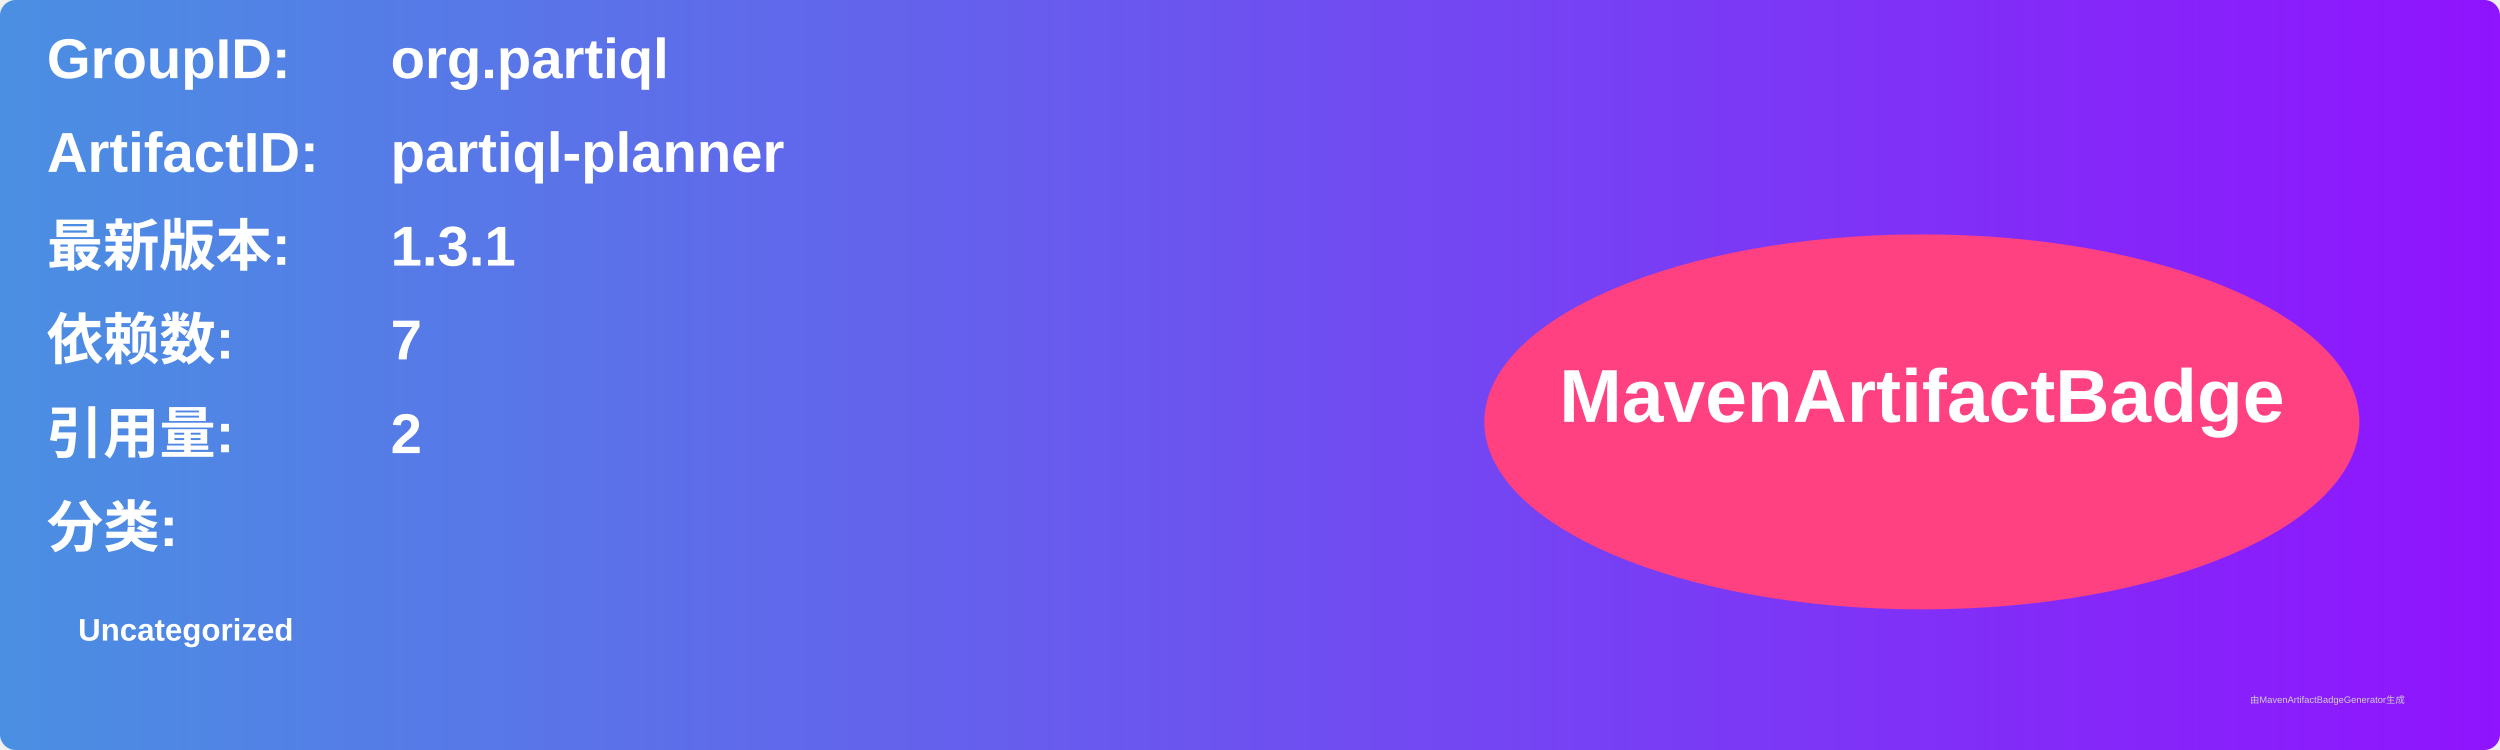
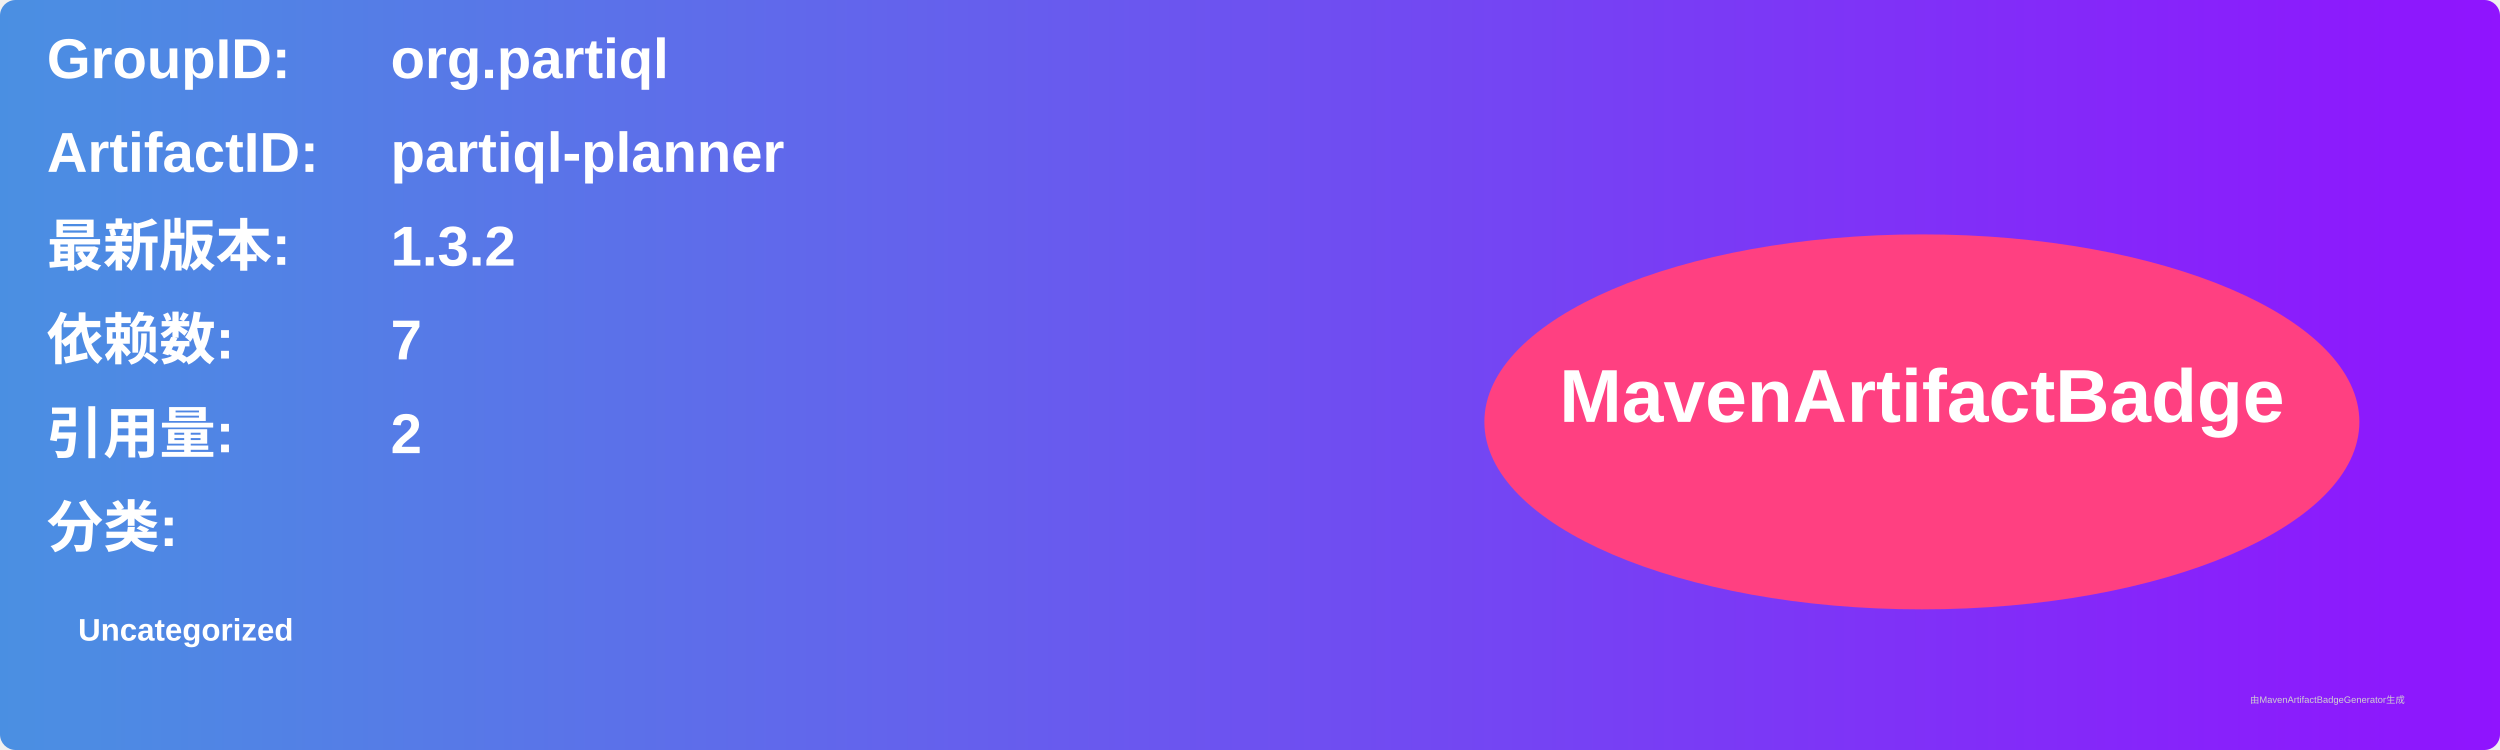
<svg xmlns="http://www.w3.org/2000/svg" width="800" height="240" viewBox="0 0 800 240">
  <linearGradient id="grad" x1="0%" y1="0%" x2="100%" y2="0%">
    <stop offset="0%" stop-color="#4a90e2" />
    <stop offset="100%" stop-color="#9013fe" />
  </linearGradient>
  <rect width="100%" height="100%" rx="5" ry="5" fill="url(#grad)" />
  <g transform="translate(15, 15)">
    <text x="0" y="10" font-family="Arial" font-size="18" fill="white" font-weight="bold" width="260">GroupID:</text>
    <text x="110" y="10" font-family="Arial" font-size="18" fill="white" font-weight="bold" width="460">org.partiql</text>
    <text x="0" y="40" font-family="Arial" font-size="18" fill="white" font-weight="bold" width="260">ArtifactID:</text>
    <text x="110" y="40" font-family="Arial" font-size="18" fill="white" font-weight="bold" width="460">partiql-planner</text>
    <text x="0" y="70" font-family="Arial" font-size="18" fill="white" font-weight="bold">最新版本:</text>
    <text x="110" y="70" font-family="Arial" font-size="18" fill="white" font-weight="bold">
-       <tspan font-weight="bold">1.3.1</tspan>
+       <tspan font-weight="bold">1.3.2</tspan>
    </text>
    <text x="0" y="100" font-family="Arial" font-size="18" fill="white" font-weight="bold">依赖数: </text>
    <text x="110" y="100" font-family="Arial" font-size="18" fill="white">
      <tspan font-weight="bold">7</tspan>
    </text>
    <text x="0" y="130" font-family="Arial" font-size="18" fill="white" font-weight="bold">引用量: </text>
    <text x="110" y="130" font-family="Arial" font-size="18" fill="white">
      <tspan font-weight="bold">2</tspan>
    </text>
    <text x="0" y="160" font-family="Arial" font-size="18" fill="white" font-weight="bold">分类:</text>
    <text x="10" y="190" font-family="Arial" font-size="10" fill="white">
      <tspan font-weight="bold">Uncategorized</tspan>
    </text>
    <ellipse cx="600" cy="120" rx="140" ry="60" fill="#ff4081" />
    <text x="600" y="120" text-anchor="middle" font-family="Arial" font-size="24" fill="white" font-weight="bold">MavenArtifactBadge</text>
  </g>
  <text x="720" y="225" font-family="Arial" font-size="3" fill="#d0d0d0">由MavenArtifactBadgeGenerator生成</text>
</svg>
